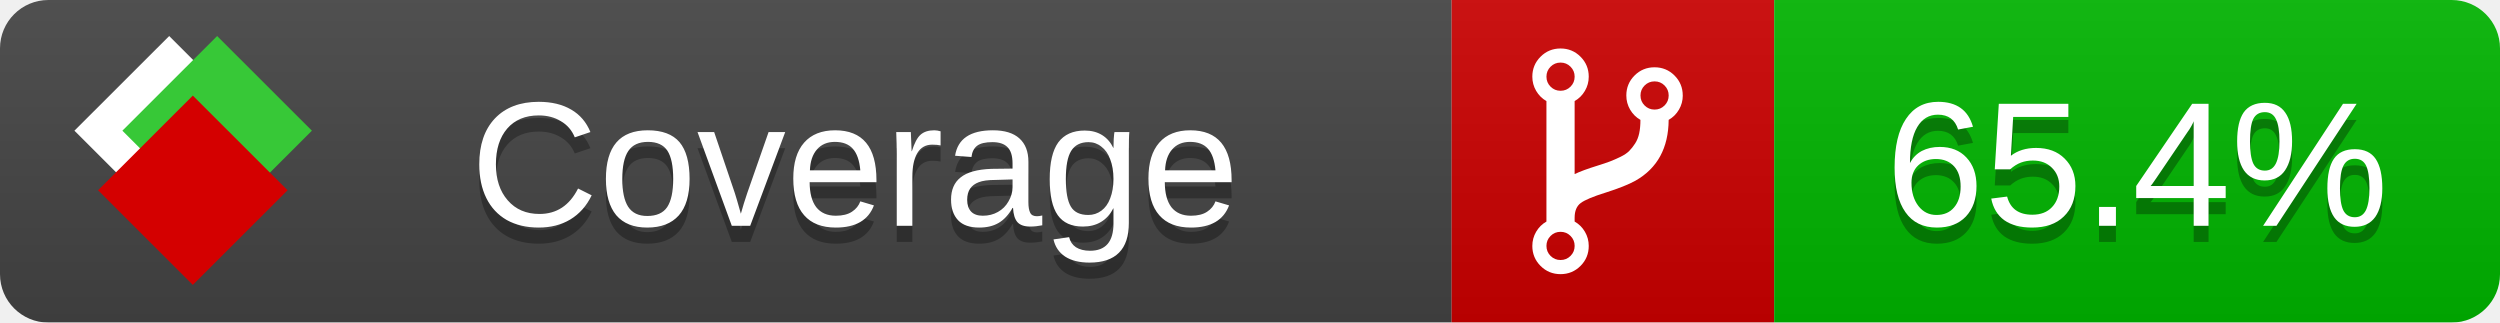
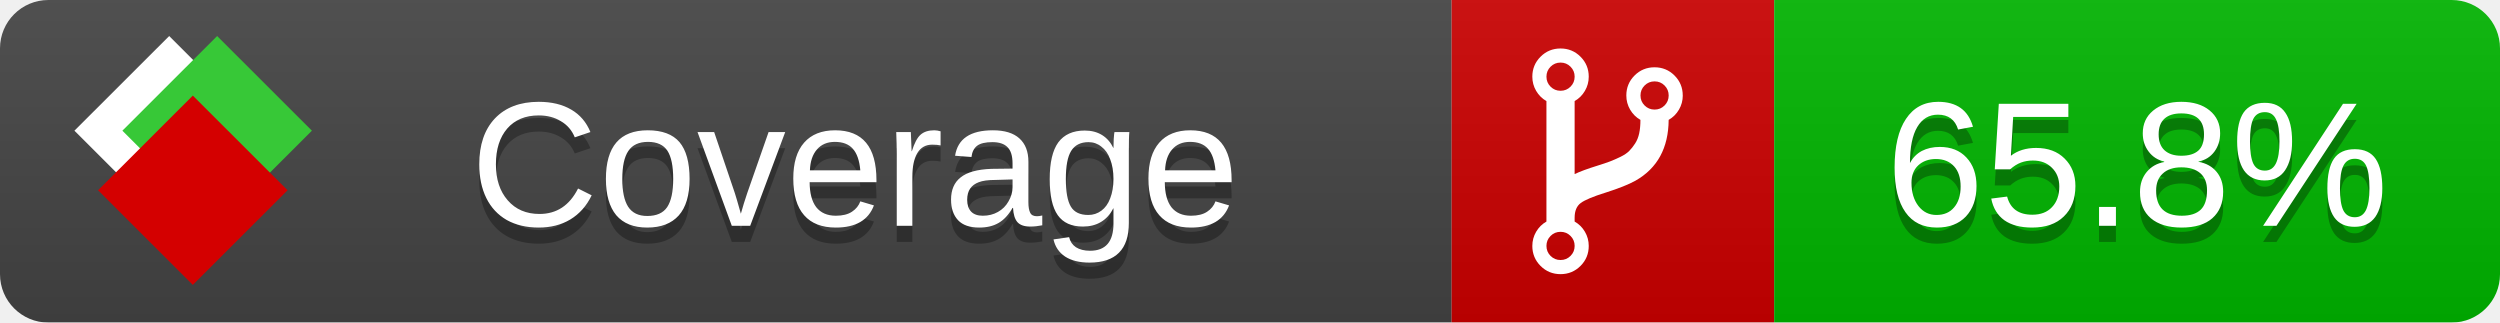
<svg xmlns="http://www.w3.org/2000/svg" xmlns:xlink="http://www.w3.org/1999/xlink" width="155" height="20">
  <style type="text/css">
          
            @keyframes fade1 {
                0% { visibility: visible; opacity: 1; }
               23% { visibility: visible; opacity: 1; }
               25% { visibility: hidden; opacity: 0; }
               48% { visibility: hidden; opacity: 0; }
               50% { visibility: hidden; opacity: 0; }
               73% { visibility: hidden; opacity: 0; }
               75% { visibility: hidden; opacity: 0; }
               98% { visibility: hidden; opacity: 0; }
              100% { visibility: visible; opacity: 1; }
            }
            @keyframes fade2 {
                0% { visibility: hidden; opacity: 0; }
               23% { visibility: hidden; opacity: 0; }
               25% { visibility: visible; opacity: 1; }
               48% { visibility: visible; opacity: 1; }
               50% { visibility: hidden; opacity: 0; }
               73% { visibility: hidden; opacity: 0; }
               75% { visibility: hidden; opacity: 0; }
               98% { visibility: hidden; opacity: 0; }
              100% { visibility: hidden; opacity: 0; }
            }
            @keyframes fade3 {
                0% { visibility: hidden; opacity: 0; }
               23% { visibility: hidden; opacity: 0; }
               25% { visibility: hidden; opacity: 0; }
               48% { visibility: hidden; opacity: 0; }
               50% { visibility: visible; opacity: 1; }
               73% { visibility: visible; opacity: 1; }
               75% { visibility: hidden; opacity: 0; }
               98% { visibility: hidden; opacity: 0; }
              100% { visibility: hidden; opacity: 0; }
            }
            @keyframes fade4 {
                0% { visibility: hidden; opacity: 0; }
               23% { visibility: hidden; opacity: 0; }
               25% { visibility: hidden; opacity: 0; }
               48% { visibility: hidden; opacity: 0; }
               50% { visibility: hidden; opacity: 0; }
               73% { visibility: hidden; opacity: 0; }
               75% { visibility: visible; opacity: 1; }
               98% { visibility: visible; opacity: 1; }
              100% { visibility: hidden; opacity: 0; }
            }
            .linecoverage {
                animation-duration: 15s;
                animation-name: fade1;
                animation-iteration-count: infinite;
            }
            .branchcoverage {
                animation-duration: 15s;
                animation-name: fade2;
                animation-iteration-count: infinite;
            }
            .methodcoverage {
                animation-duration: 15s;
                animation-name: fade3;
                animation-iteration-count: infinite;
            }
            .fullmethodcoverage {
                animation-duration: 15s;
                animation-name: fade4;
                animation-iteration-count: infinite;
            }
          
    </style>
  <defs>
    <linearGradient id="gradient" x2="0" y2="100%">
      <stop offset="0" stop-color="#bbb" stop-opacity=".1" />
      <stop offset="1" stop-opacity=".1" />
    </linearGradient>
    <linearGradient id="c">
      <stop offset="0" stop-color="#d40000" />
      <stop offset="1" stop-color="#ff2a2a" />
    </linearGradient>
    <linearGradient id="a">
      <stop offset="0" stop-color="#e0e0de" />
      <stop offset="1" stop-color="#fff" />
    </linearGradient>
    <linearGradient id="b">
      <stop offset="0" stop-color="#37c837" />
      <stop offset="1" stop-color="#217821" />
    </linearGradient>
    <linearGradient xlink:href="#a" id="e" x1="106.44" x2="69.96" y1="-11.96" y2="-46.84" gradientTransform="matrix(-.8426 -.00045 -.00045 -.8426 -94.27 -75.82)" gradientUnits="userSpaceOnUse" />
    <linearGradient xlink:href="#b" id="f" x1="56.19" x2="77.97" y1="-23.45" y2="10.62" gradientTransform="matrix(.8426 .00045 .00045 .8426 94.27 75.82)" gradientUnits="userSpaceOnUse" />
    <linearGradient xlink:href="#c" id="g" x1="79.98" x2="132.9" y1="10.79" y2="10.79" gradientTransform="matrix(.8426 .00045 .00045 .8426 94.27 75.82)" gradientUnits="userSpaceOnUse" />
    <mask id="mask">
      <rect width="155" height="20" rx="3" fill="#fff" />
    </mask>
    <g id="icon" transform="matrix(.04486 0 0 .04481 -.48 -.63)">
      <rect width="52.92" height="52.92" x="-109.72" y="-27.13" fill="url(#e)" transform="rotate(-135)" />
      <rect width="52.92" height="52.92" x="70.19" y="-39.18" fill="url(#f)" transform="rotate(45)" />
      <rect width="52.92" height="52.92" x="80.05" y="-15.74" fill="url(#g)" transform="rotate(45)" />
    </g>
  </defs>
  <g mask="url(#mask)">
    <rect x="0" y="0" width="90" height="20" fill="#444" />
    <rect x="90" y="0" width="20" height="20" fill="#c00" />
    <rect x="110" y="0" width="45" height="20" fill="#00B600" />
    <rect x="0" y="0" width="155" height="20" fill="url(#gradient)" />
  </g>
  <g>
    <path class="" fill="#fff" d="m 97.628,15.247 q 0,-0.364 -0.255,-0.619 -0.255,-0.255 -0.619,-0.255 -0.364,0 -0.619,0.255 -0.255,0.255 -0.255,0.619 0,0.364 0.255,0.619 0.255,0.255 0.619,0.255 0.364,0 0.619,-0.255 0.255,-0.255 0.255,-0.619 z m 0,-10.493 q 0,-0.364 -0.255,-0.619 -0.255,-0.255 -0.619,-0.255 -0.364,0 -0.619,0.255 -0.255,0.255 -0.255,0.619 0,0.364 0.255,0.619 0.255,0.255 0.619,0.255 0.364,0 0.619,-0.255 0.255,-0.255 0.255,-0.619 z m 5.83,1.166 q 0,-0.364 -0.255,-0.619 -0.255,-0.255 -0.619,-0.255 -0.364,0 -0.619,0.255 -0.255,0.255 -0.255,0.619 0,0.364 0.255,0.619 0.255,0.255 0.619,0.255 0.364,0 0.619,-0.255 0.255,-0.255 0.255,-0.619 z m 0.874,0 q 0,0.474 -0.237,0.879 -0.237,0.405 -0.638,0.633 -0.018,2.614 -2.059,3.771 -0.619,0.346 -1.849,0.738 -1.166,0.364 -1.544,0.647 -0.378,0.282 -0.378,0.911 l 0,0.237 q 0.401,0.228 0.638,0.633 0.237,0.405 0.237,0.879 0,0.729 -0.51,1.239 -0.51,0.51 -1.239,0.51 -0.729,0 -1.239,-0.51 -0.51,-0.51 -0.51,-1.239 0,-0.474 0.237,-0.879 0.237,-0.405 0.638,-0.633 l 0,-7.469 q -0.401,-0.228 -0.638,-0.633 -0.237,-0.405 -0.237,-0.879 0,-0.729 0.51,-1.239 0.51,-0.51 1.239,-0.51 0.729,0 1.239,0.51 0.51,0.51 0.51,1.239 0,0.474 -0.237,0.879 -0.237,0.405 -0.638,0.633 l 0,4.527 q 0.492,-0.237 1.403,-0.519 0.501,-0.155 0.797,-0.269 0.296,-0.114 0.642,-0.282 0.346,-0.169 0.537,-0.36 0.191,-0.191 0.369,-0.465 0.178,-0.273 0.255,-0.633 0.077,-0.36 0.077,-0.833 -0.401,-0.228 -0.638,-0.633 -0.237,-0.405 -0.237,-0.879 0,-0.729 0.51,-1.239 0.51,-0.51 1.239,-0.51 0.729,0 1.239,0.51 0.51,0.51 0.51,1.239 z" />
  </g>
  <g fill="#fff" text-anchor="middle" font-family="Verdana,Arial,Geneva,sans-serif" font-size="11">
    <a xlink:href="https://github.com/danielpalme/ReportGenerator" target="_top">
      <use xlink:href="#icon" transform="translate(3,1) scale(3.5)" />
    </a>
    <text x="53" y="15" fill="#010101" fill-opacity=".3">Coverage</text>
    <text x="53" y="14" fill="#fff">Coverage</text>
-     <text class="" x="132.5" y="15" fill="#010101" fill-opacity=".3">65.4%</text>
-     <text class="" x="132.5" y="14">65.4%</text>
+     <text class="" x="132.5" y="15" fill="#010101" fill-opacity=".3">65.8%</text>
+     <text class="" x="132.5" y="14">65.8%</text>
  </g>
  <g>
    <rect class="" x="90" y="0" width="65" height="20" fill-opacity="0" />
  </g>
</svg>
